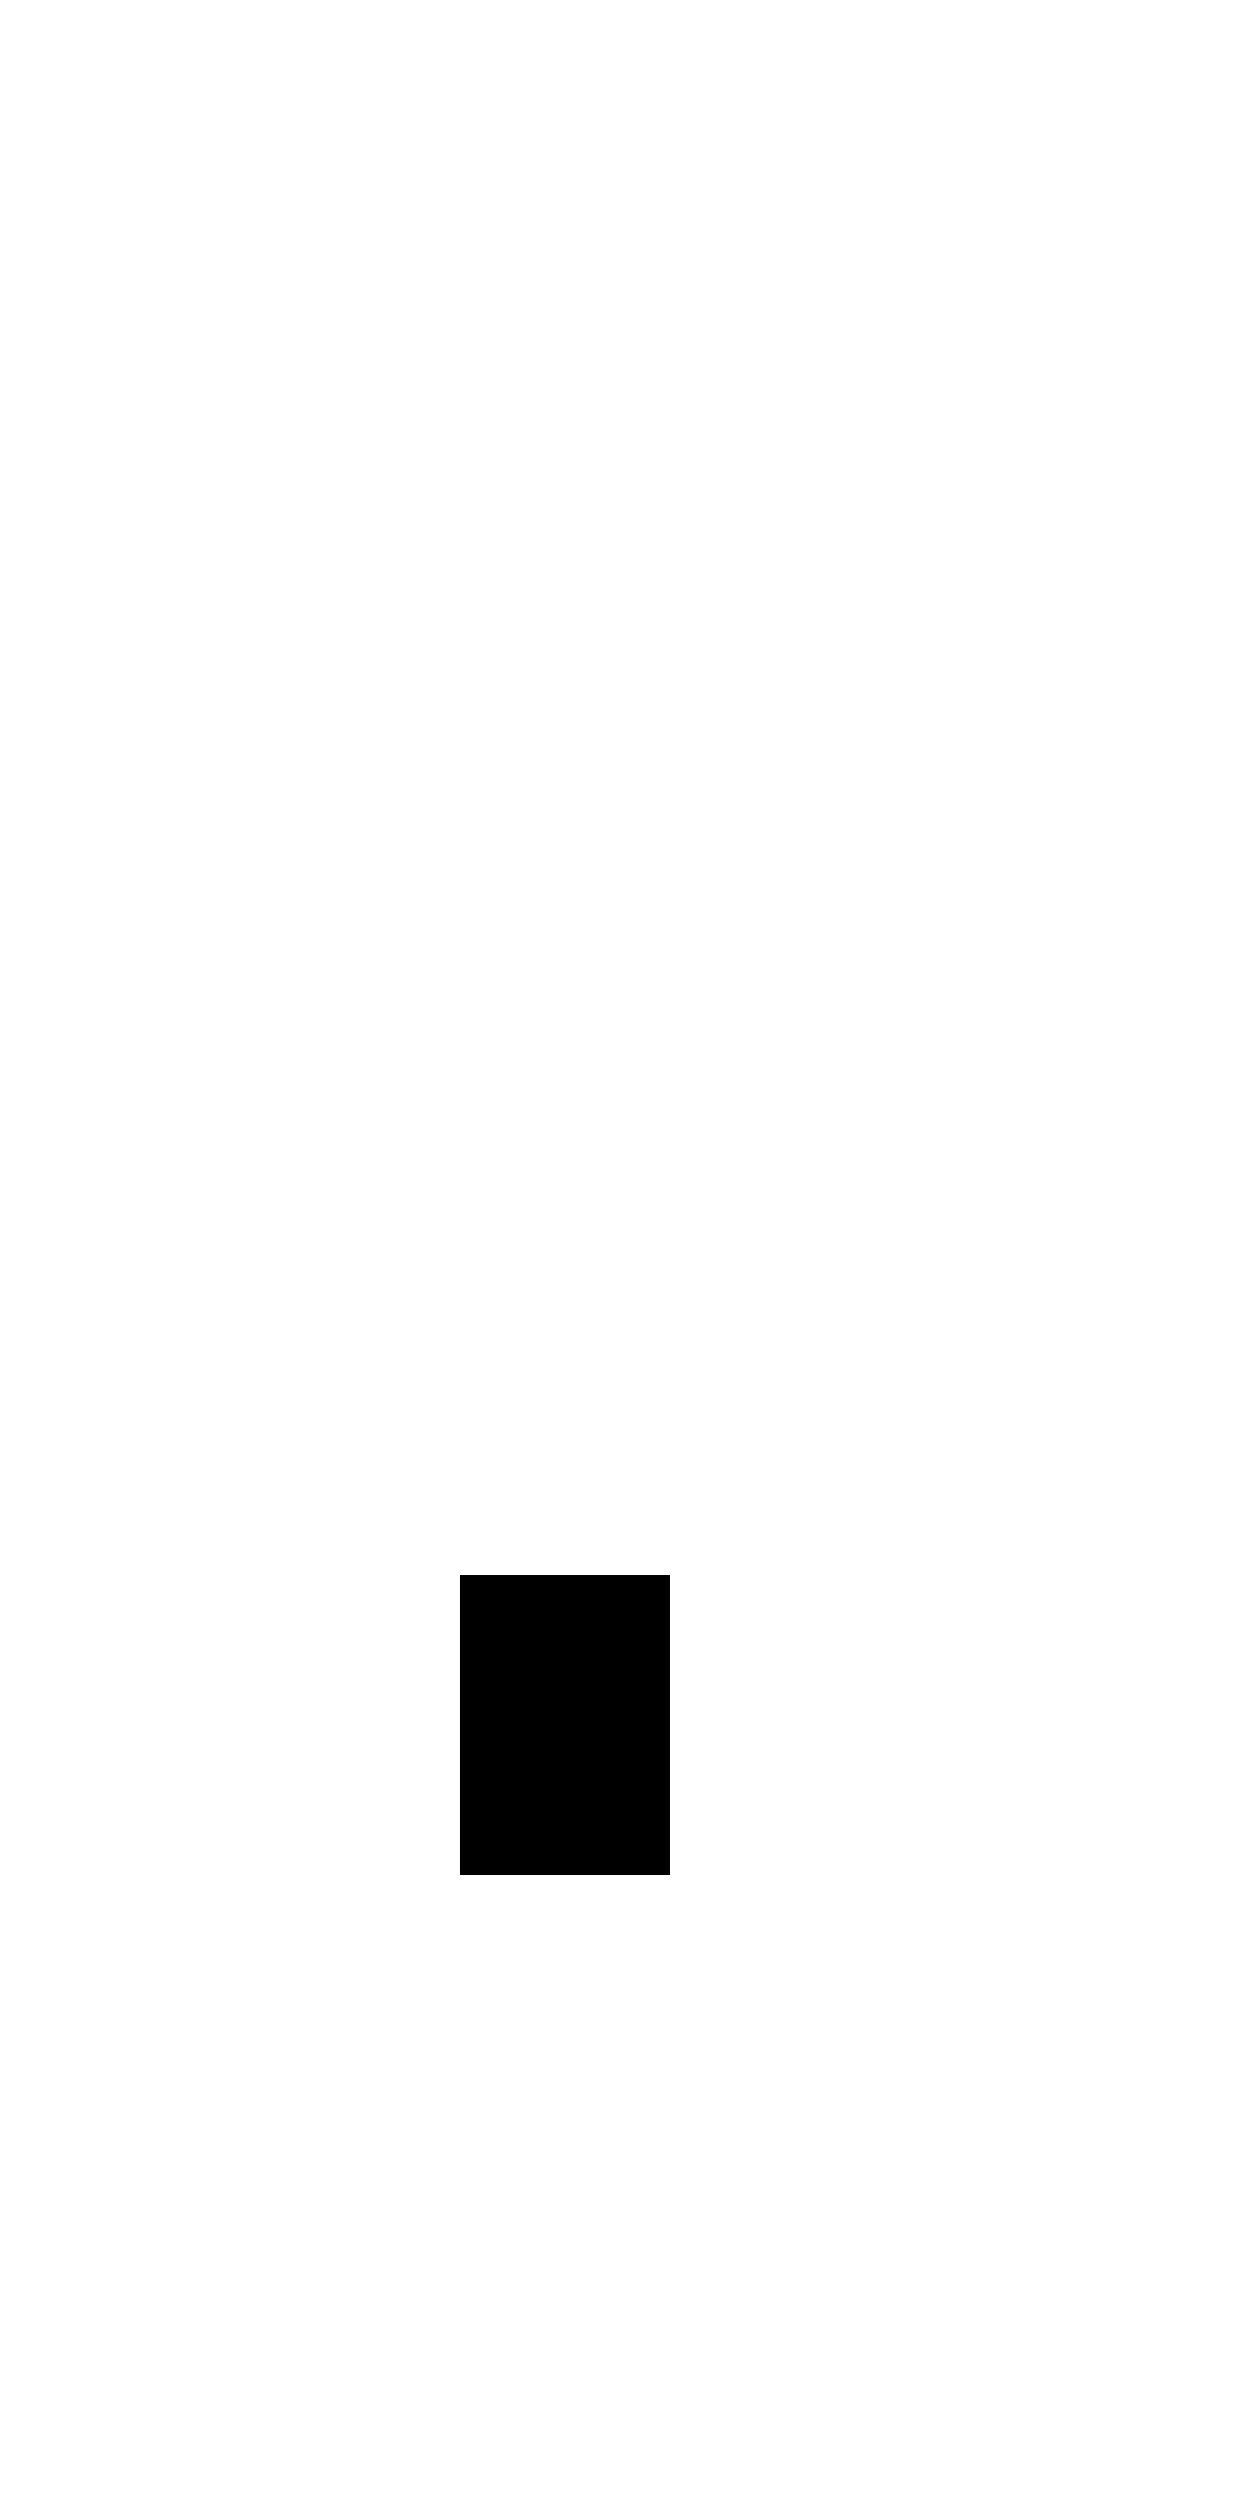
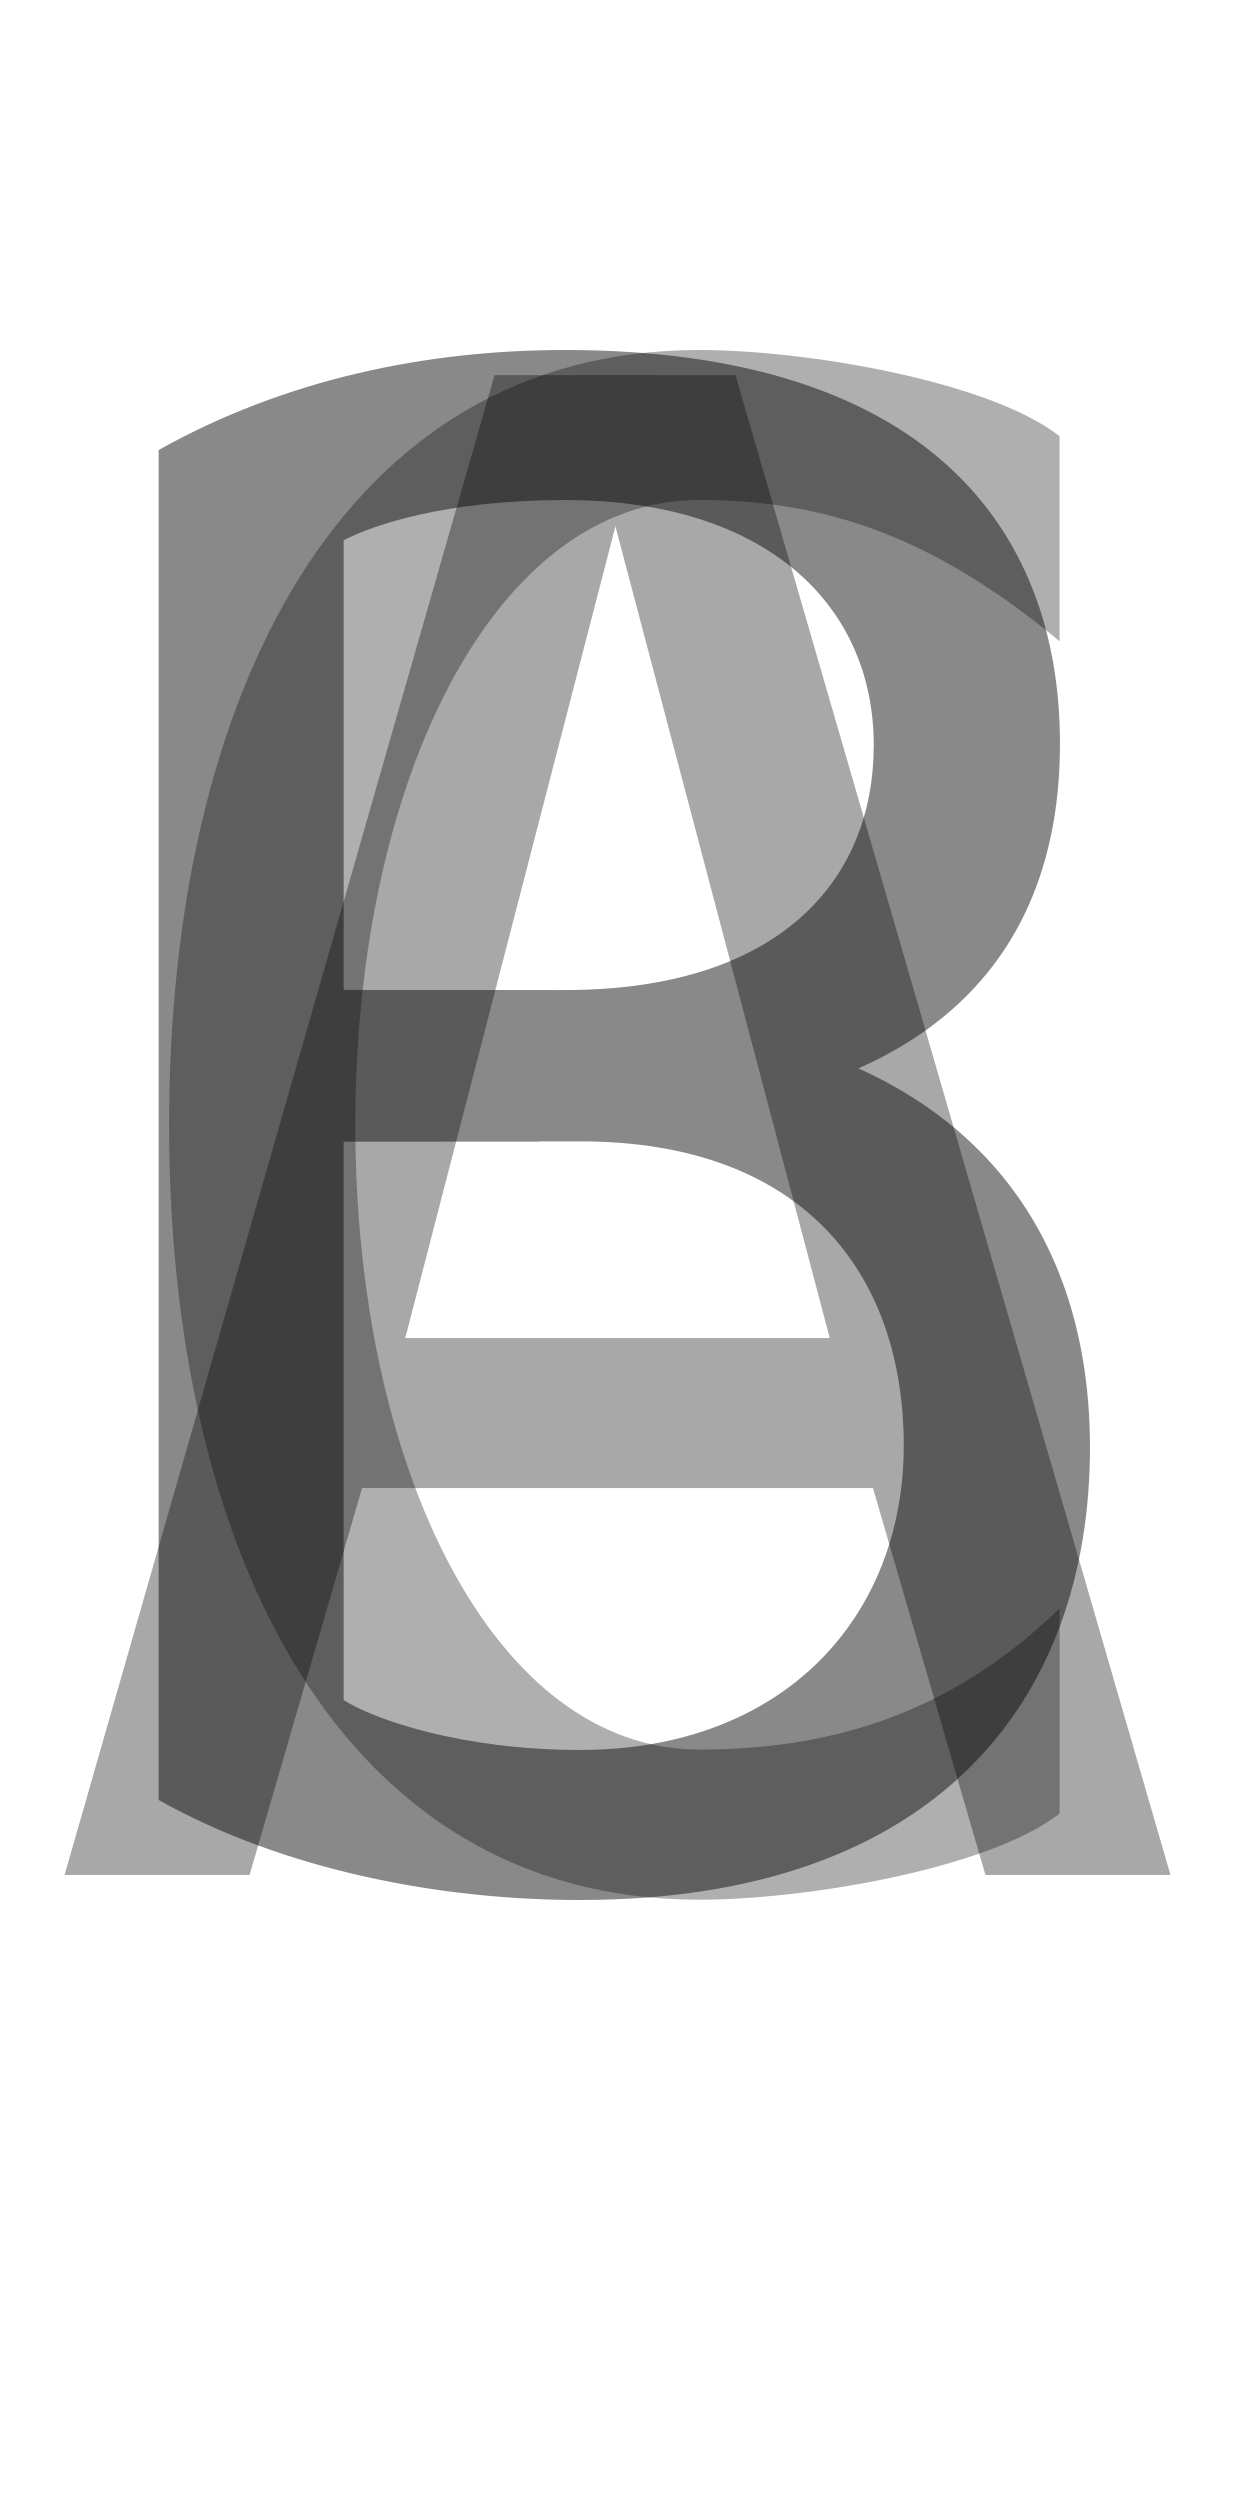
<svg xmlns="http://www.w3.org/2000/svg" xmlns:xlink="http://www.w3.org/1999/xlink" width="500" height="1000" viewBox="0 0 500 1000" version="1.1" id="svg8">
  <defs id="defs2">
    <font horiz-adv-x="1024" id="font221">
      <font-face units-per-em="1024" id="font-face223" font-family="SVGFont 0" />
      <missing-glyph d="M0,0h1000v1024h-1000z" id="missing-glyph225" />
      <glyph glyph-name="A" id="glyph229" unicode="A" d="M 197.828,873.955 25.828,274 h 74 L 144.82,428.777 H 349.188 L 394.189,274 h 74 l -174,599.955 h -32.361 -31.639 z m 48.338,-60.5 85.734,-324.678 H 162.109 Z" />
      <glyph glyph-name="B" id="glyph231" unicode="B" d="M 225.988,884 C 170.641,884 114.159,872.39 63.461,844 V 303.998 c 50.698,-28.39 113.18,-40 168.527,-40 142.671,0 204,79.959 204,181.082 0,68.207 -29.491,123.064 -92.625,151.555 56.929,25.273 80.625,72.066 80.625,129.887 0,87.942 -55.329,157.479 -198,157.479 z m 0,-60.018 c 81.683,0 123.512,-42.988 123.512,-98 0,-55.012 -38.762,-98.027 -123.512,-97.996 l -8.229,0.002 -0.01,0.01 h -24.959 l -55.33,0.019 v 179.895 c 12.097,6.238 41.126,16.07 88.527,16.07 z m 6,-256.531 C 321.737,567.489 361.5,514.062 361.5,445.734 c 0,-68.327 -47.829,-121.719 -129.512,-121.719 -47.402,0 -82.43,12.211 -94.527,19.959 v 223.436 z" />
      <glyph glyph-name="C" id="glyph233" unicode="C" d="M 279.638,884 C 136.44,884 67.638,745.233 67.638,574.056 c 10e-7,-171.178 68.803,-309.944 212,-309.944 42.881,0 116.012,12.448 144.193,34.48 v 82.077 c -44.99,-43.771 -94.094,-56.495 -144.193,-56.495 -81.683,0 -137.512,111.889 -137.512,249.912 0,138.023 55.829,249.914 137.512,249.914 50.099,0 93.143,-14.196 144.193,-56.495 v 82.015 C 395.65,871.552 322.519,884 279.638,884 Z" />
      <glyph glyph-name="D" id="glyph240" unicode="D" d="m 245.988,873.955 c -101.003,0 -145.91,-29.69 -164.527,-40.021 V 304.021 C 100.078,293.69 144.985,264 245.988,264 v 0.111 c 143.197,0 200,136.518 200,304.922 0,168.404 -56.803,304.922 -200,304.922 z m 0,-59.955 C 327.671,814 371.5,704.347 371.5,569.086 371.5,433.824 327.671,324.174 245.988,324.174 v -0.135 c -47.402,0 -78.43,12.213 -90.527,19.961 v 449.955 c 12.097,7.748 43.126,19.961 90.527,19.961 z" />
      <glyph glyph-name="E" id="glyph242" unicode="E" d="m 238.166,884.039 c -101.003,0 -145.91,-29.69 -164.527,-40.021 l 0.445,-539.865 h 0.004 l -0.449,-0.242 C 92.256,293.578 137.163,263.889 238.166,263.889 L 426.023,264 l 0.512,59.928 H 238.166 c -35.305,7e-5 -77.51,11.953 -90.115,19.711 l -0.191,232.908 h 245.508 v 60 H 147.811 l -0.139,167.512 c 12.139,7.749 54.842,19.941 90.494,19.941 h 188.369 l -0.512,59.928 z" />
      <glyph glyph-name="a" id="glyph3980" unicode="a" d="m 227.832,734 c -42.881,0 -114.012,-9.437 -142.193,-26.137 v -73.404 C 136.689,664.064 177.733,674 227.832,674 c 69.724,0 114.772,-42.494 126.471,-115.016 h -89.256 c -143.193,0 -200,-63.922 -200,-141.062 0,-77.141 57.329,-153.895 200,-153.895 55.348,0 113.829,11.61 164.527,40 h 0.004 l -0.094,215.029 C 429.484,648.813 371.029,734 227.832,734 Z m 37.215,-235.016 90.531,-0.027 0.076,-159.725 -0.08,0.037 c -12.097,-5.911 -43.126,-15.225 -90.527,-15.225 -81.683,0 -125.512,39.162 -125.512,87.471 0,48.309 45.747,87.494 125.512,87.469 z" />
      <glyph glyph-name="b" id="glyph3989" unicode="b" d="M 81.461,894 V 303.998 c 50.698,-28.39 109.18,-40 164.527,-40 142.671,0 200,88.5 200,219.773 0,131.273 -56.807,240.051 -200,240.051 H 155.461 V 894 Z M 245.988,663.932 C 325.737,663.98 371.5,587.84 371.5,493.975 c 0,-93.865 -43.829,-169.959 -125.512,-169.959 -47.402,0 -78.43,12.211 -90.527,19.959 v 319.902 z" />
      <glyph glyph-name="c" id="glyph3996" unicode="c" d="M 279.638,734 C 136.44,734 67.638,628.812 67.638,499.056 67.638,369.299 136.44,264.111 279.638,264.111 c 42.881,0 116.012,9.436 144.193,26.136 v 73.619 c -44.99,-30.62 -94.094,-39.521 -144.193,-39.521 -81.683,0 -137.512,78.272 -137.512,174.826 0,96.554 55.829,174.828 137.512,174.828 50.099,0 93.143,-9.931 144.193,-39.521 v 73.385 C 395.65,724.564 322.519,734 279.638,734 Z" />
      <glyph glyph-name="d" id="glyph3998" unicode="d" d="M 351.988,894 V 723.822 h -90.527 c -143.254,0 -200,-108.778 -200,-240.051 0,-131.273 57.329,-219.773 200,-219.773 55.348,0 113.829,11.61 164.527,40 V 894 Z M 257.75,663.932 c 1.228,0.019 2.466,0.019 3.711,0 l 90.527,-0.055 V 343.975 c -12.097,-7.748 -43.126,-19.959 -90.527,-19.959 -81.683,0 -125.512,76.094 -125.512,169.959 0,92.399 44.412,168.74 121.801,169.957 z" />
      <glyph glyph-name="e" id="glyph4000" unicode="e" d="M 245.988,734 C 184.061,734 138.304,714.315 106.299,681.49 60.946,638.418 38.768,572.702 38.768,499.057 c 10e-7,-129.756 55.893,-234.945 212,-234.945 66.282,0 124.381,12.437 157.193,26.137 v 73.619 C 363.821,338.247 309.816,324.346 250.768,324.346 c -88.984,0 -137.441,78.162 -137.51,174.621 h 265.463 41.311 25.957 c 1e-5,0.03 0,0.06 0,0.09 0,129.756 -56.803,234.943 -200,234.943 z m 0,-60 c 67.55,0 110.618,-47.911 126.188,-115.016 H 120.885 c 17.451,65.409 63.583,112.589 125.104,114.916 z" />
      <glyph glyph-name="." id="glyph4024" unicode="." d="m 183.988,393.991 h 84 v -120 h -84 z" />
+       <glyph glyph-name=":" id="glyph4034" unicode=":" d="m 187.988,723.99 v -110 h 80 v 110 z m 0,-340 v -110 h 80 v 110 z" />
+       <glyph glyph-name=";" id="glyph4045" unicode=";" d="m 187.988,723.99 v -110 h 80 v 110 z m 0,-340 v -100 l -40,-134.125 h 60 l 60,114.125 v 120 z" />
+       <glyph glyph-name="," id="glyph4047" unicode="," d="m 187.988,383.99 v -100 l -40,-134.125 h 60 l 60,114.125 v 120 z" />
    </font>
  </defs>
-   <g style="display:none;opacity:0.34" id="g320">
+   <g id="g4020" style="display:none;opacity:1">
+     <path style="opacity:1;fill:#000000;stroke:none;stroke-width:8.304;stroke-linejoin:bevel;stroke-miterlimit:4;stroke-dasharray:none;stroke-opacity:1" d="m 183.988,630.009 h 84 v 120 h -84 z" id="rect4022" />
+   </g>
+   <g style="display:none;opacity:1" id="g4029">
+     <path style="opacity:1;fill:#000000;stroke:none;stroke-width:7.759;stroke-linejoin:bevel;stroke-miterlimit:4;stroke-dasharray:none;stroke-opacity:1" d="m 187.988,300.01 v 110 h 80 v -110 z m 0,340 v 110 h 80 v -110 z" id="path4027" />
+   </g>
+   <g id="g4038" style="display:none;opacity:1">
+     <path style="opacity:1;fill:#000000;stroke:none;stroke-width:7.759;stroke-linejoin:bevel;stroke-miterlimit:4;stroke-dasharray:none;stroke-opacity:1" d="m 187.988,300.01 v 110 h 80 v -110 z" id="path4051" />
+     <path style="opacity:1;fill:#000000;stroke:none;stroke-width:7.759;stroke-linejoin:bevel;stroke-miterlimit:4;stroke-dasharray:none;stroke-opacity:1" d="m 187.988,640.01 v 100 l -40,134.125 h 60 l 60,-114.125 v -120 z" id="path4036" />
+   </g>
+   <g style="display:inline;opacity:0.34" id="g320">
    <path style="fill:#000000;stroke:none;stroke-width:1.071;stroke-miterlimit:4;stroke-dasharray:none" d="M 98.128,535.222 H 385.27 v 60 H 98.128 Z" id="path318" />
    <path style="fill:#000000;stroke:none;stroke-width:1.719;stroke-miterlimit:4;stroke-dasharray:none" d="m 261.827,150.045 h -64 L 25.827,750 H 99.827 l 61.035,-209.967 z" id="path314" />
    <path id="path316" d="m 230.189,150.045 h 64 L 468.189,750 h -74 L 333.459,541.123 Z" style="fill:#000000;stroke:none;stroke-width:1.719;stroke-miterlimit:4;stroke-dasharray:none" />
  </g>
-   <g id="g4020" style="display:inline;opacity:1">
-     <path style="opacity:1;fill:#000000;stroke:none;stroke-width:8.304;stroke-linejoin:bevel;stroke-miterlimit:4;stroke-dasharray:none;stroke-opacity:1" d="m 183.988,630.009 h 84 v 120 h -84 z" id="rect4022" />
-   </g>
-   <g id="g1033" style="display:none;opacity:0.464">
+   <g id="g1033" style="display:inline;opacity:0.464">
    <path id="path1029" d="M 63.46,180 H 137.46 V 720.002 H 63.46 Z" style="display:inline;opacity:1;fill:#000000;stroke:none;stroke-width:1.712;stroke-miterlimit:4;stroke-dasharray:none" />
    <path id="path1031" d="m 63.46,180 74,36.088 c 12.097,-6.238 41.126,-16.07 88.528,-16.07 81.683,0 123.512,42.987 123.512,97.999 0,55.012 -38.762,98.028 -123.512,97.998 l -116.121,-0.042 1.262,60.582 H 215.75 l 10.238,-8.697 c 143.193,0 198,-62.436 198,-150.379 0,-87.942 -55.329,-157.479 -198,-157.479 -55.348,0 -111.83,11.61 -162.528,40 z" style="display:inline;opacity:1;fill:#000000;stroke-width:0.689" />
    <path style="display:inline;opacity:1;fill:#000000;stroke-width:0.689" d="m 63.46,720.002 74,-39.978 c 12.097,7.748 47.126,19.96 94.528,19.96 81.683,0 129.512,-53.391 129.512,-121.718 0,-68.327 -39.763,-121.755 -129.512,-121.717 l -122.121,0.052 1.262,-60.599 H 217.75 l 10.238,10 c 143.193,0 208,71.794 208,172.918 0,101.123 -61.329,181.082 -204,181.082 -55.348,0 -117.83,-11.61 -168.528,-40 z" id="path1035" />
  </g>
-   <g id="g146" style="display:none;opacity:0.315">
+   <g id="g146" style="display:inline;opacity:0.315">
    <path style="display:inline;stroke-width:0.894" d="M 279.638,140 C 136.44,140 67.638,278.767 67.638,449.944 c 10e-7,171.178 68.803,309.944 212,309.944 42.881,0 116.012,-12.448 144.193,-34.48 v -82.077 c -44.99,43.771 -94.094,56.495 -144.193,56.495 -81.683,0 -137.512,-111.889 -137.512,-249.912 0,-138.023 55.829,-249.914 137.512,-249.914 50.099,0 93.143,14.196 144.193,56.495 V 174.48 C 395.65,152.448 322.519,140 279.638,140 Z" id="path144" />
  </g>
  <g id="g162" style="display:none;opacity:0.326">
    <path style="display:inline;fill:#000000;stroke-width:0.689" d="m 245.988,150.045 c -101.003,0 -145.91,29.69 -164.527,40.021 l 74,39.979 c 12.097,-7.748 43.126,-19.961 90.527,-19.961 z" id="path160" />
    <path style="display:inline;opacity:1;fill:#000000;stroke-width:0.894" d="M 245.988,150.045 V 210 C 327.671,210 371.5,319.652 371.5,454.914 c 0,135.261 -43.829,244.912 -125.512,244.912 v 60.062 c 143.197,0 200,-136.518 200,-304.922 0,-168.404 -56.803,-304.922 -200,-304.922 z" id="path62-3" />
    <path style="fill:#000000;stroke:none;stroke-width:1.357;stroke-miterlimit:4;stroke-dasharray:none" d="m 81.46,719.979 h 74 l 8.2e-4,-529.912 H 81.461 Z" id="path192" />
    <path id="path194" d="M 245.987,760 C 144.984,760 100.078,730.31 81.46,719.979 l 74,-39.979 c 12.097,7.748 43.126,19.961 90.527,19.961 z" style="display:inline;fill:#000000;stroke-width:0.689" />
  </g>
  <g id="g246" style="display:none;opacity:0.592">
    <path id="path240" d="m 106.225,387.453 h 287.142 v 60 H 106.225 Z" style="fill:#000000;stroke:none;stroke-width:1.071;stroke-miterlimit:4;stroke-dasharray:none" />
    <path id="path242" d="m 238.166,139.961 c -101.003,0 -145.911,29.69 -164.528,40.021 l 74,39.978 c 12.097,-7.748 54.846,-19.96 90.528,-19.96 l 188.369,-3.7e-4 -0.512,-59.928 z" style="display:inline;opacity:1;fill:#000000;stroke-width:0.689" />
    <path id="path244" d="m 73.638,179.983 h 74 l 0.447,539.865 H 74.085 Z" style="display:inline;opacity:1;fill:#000000;stroke:none;stroke-width:1.814;stroke-miterlimit:4;stroke-dasharray:none" />
    <path style="display:inline;opacity:1;fill:#000000;stroke-width:0.689" d="m 238.166,760.111 c -101.003,0 -145.911,-29.69 -164.528,-40.021 L 147.638,680.112 c 12.097,7.748 54.846,19.96 90.528,19.96 l 188.369,3.7e-4 L 426.023,760 Z" id="path248" />
  </g>
  <g style="display:none;opacity:1" id="g202">
    <path style="fill:#000000;stroke:none;stroke-width:1.046;stroke-miterlimit:4;stroke-dasharray:none" d="m 106.225,387.453 h 274.285 v 60 H 106.225 Z" id="path200" />
    <path style="display:inline;opacity:1;fill:#000000;stroke-width:0.689" d="m 238.166,139.961 c -101.003,0 -145.911,29.69 -164.528,40.021 l 74,39.978 c 12.097,-7.748 54.846,-19.96 90.528,-19.96 l 188.369,-3.7e-4 -0.512,-59.928 z" id="path62-2-2" />
    <path style="display:inline;opacity:1;fill:#000000;stroke:none;stroke-width:1.856;stroke-miterlimit:4;stroke-dasharray:none" d="m 73.638,179.983 h 74 l 0.447,569.768 H 74.085 Z" id="rect4709-9" />
  </g>
  <g style="display:none;opacity:0.315" id="g119">
    <path id="path117" d="M 279.638,140 C 136.44,140 67.638,278.767 67.638,449.944 c 10e-7,171.178 68.803,309.944 212,309.944 42.881,0 116.012,-12.448 144.193,-34.48 v -82.077 c -44.99,43.771 -94.094,56.495 -144.193,56.495 -81.683,0 -137.512,-111.889 -137.512,-249.912 0,-138.023 55.829,-249.914 137.512,-249.914 50.099,0 93.143,14.196 144.193,56.495 V 174.48 C 395.65,152.448 322.519,140 279.638,140 Z" style="display:inline;stroke-width:0.894" />
    <path style="display:inline;opacity:1;fill:#000000;stroke:none;stroke-width:1.047;stroke-miterlimit:4;stroke-dasharray:none" d="m 349.831,502.864 h 74 v 222.545 h -74 z" id="path4777-5" />
    <path id="path142" d="m 275.831,444 h 148 v 60 h -148 z" style="display:inline;opacity:1;fill:#000000;stroke:none;stroke-width:0.769;stroke-miterlimit:4;stroke-dasharray:none" />
  </g>
  <g id="g4775" style="display:none;opacity:0.284">
    <path id="path4771" d="M 135.83,150.045 H 61.83 V 750 h 74 z" style="fill:#000000;stroke:none;stroke-width:1.719;stroke-miterlimit:4;stroke-dasharray:none" />
    <path style="fill:#000000;stroke:none;stroke-width:1.719;stroke-miterlimit:4;stroke-dasharray:none" d="m 356.193,150.045 h 74 V 750 h -74 z" id="path4777" />
    <path id="path4779" d="m 102.417,387.453 h 287.142 v 60 h -287.142 z" style="fill:#000000;stroke:none;stroke-width:1.071;stroke-miterlimit:4;stroke-dasharray:none" />
  </g>
  <g id="g199" style="display:none;opacity:0.284">
    <path style="fill:#000000;stroke:none;stroke-width:1.719;stroke-miterlimit:4;stroke-dasharray:none" d="m 208.988,151.459 h 74 v 569.903 h -74 z" id="path195" />
    <path id="path197" d="m 61.639,690 h 368.699 v 60 H 61.639 Z" style="fill:#000000;stroke:none;stroke-width:1.213;stroke-miterlimit:4;stroke-dasharray:none" />
    <path style="fill:#000000;stroke:none;stroke-width:1.072;stroke-miterlimit:4;stroke-dasharray:none" d="m 102.093,150 h 287.791 v 60 H 102.093 Z" id="path207" />
  </g>
  <g style="display:none;opacity:0.315" id="g1041">
    <path style="display:inline;opacity:1;fill:#000000;stroke-width:0.689" d="m 259.291,139.961 c 101.003,0 145.911,29.69 164.528,40.021 l -74,39.978 c -12.097,-7.748 -54.846,-19.96 -90.528,-19.96 l -128.369,-3.7e-4 0.512,-59.928 z" id="path62-2-2-4" />
    <path style="opacity:1;fill:#000000;stroke:none;stroke-width:1.201;stroke-miterlimit:4;stroke-dasharray:none" d="m 349.343,179.983 h 74.476 l 6.4e-4,410.848 -74.476,-4.468 z" id="rect1058" />
    <path style="display:inline;opacity:1;stroke-width:0.894" d="m 349.344,586.362 c 0,69.453 -61.829,113.464 -143.512,113.464 -50.099,0 -99.204,-12.723 -144.193,-56.495 v 82.169 c 28.181,21.973 101.312,34.388 144.193,34.388 143.197,0 218,-75.908 218,-169.022 -12.268,-35.651 -36.315,-29.448 -74.488,-4.505 z" id="path144-1-3" />
  </g>
  <g style="display:none;opacity:0.284" id="g151">
    <path style="fill:#000000;stroke:none;stroke-width:1.719;stroke-miterlimit:4;stroke-dasharray:none" d="M 135.83,150.045 H 61.83 V 750 h 74 z" id="path145" />
    <path id="path147" d="m 344.193,150.045 h 78 L 135.83,491 h -74 z" style="fill:#000000;stroke:none;stroke-width:1.719;stroke-miterlimit:4;stroke-dasharray:none" />
    <path style="fill:#000000;stroke:none;stroke-width:1.337;stroke-miterlimit:4;stroke-dasharray:none" d="M 170.456,416.79 212.414,364.464 430.193,750 h -82 z" id="path153" />
  </g>
  <g style="display:none;opacity:0.376" id="g330">
    <path style="display:inline;opacity:1;fill:#000000;stroke:none;stroke-width:1.856;stroke-miterlimit:4;stroke-dasharray:none" d="M 74.085,150.045 H 148.085 V 719.848 H 74.085 Z" id="path326" />
    <path id="path328" d="m 238.166,760.111 c -101.003,0 -145.911,-29.69 -164.528,-40.021 L 147.638,680.112 c 12.097,7.748 54.846,19.96 90.528,19.96 l 188.369,3.7e-4 L 426.023,760 Z" style="display:inline;opacity:1;fill:#000000;stroke-width:0.689" />
  </g>
  <g style="display:none;opacity:0.284" id="g161">
    <path style="fill:#000000;stroke:none;stroke-width:1.719;stroke-miterlimit:4;stroke-dasharray:none" d="M 113,150.045 H 43 V 750 h 74 z" id="path155" />
    <path id="path157" d="m 337.362,150.045 h 70 L 283.071,507.453 h -70 z" style="fill:#000000;stroke:none;stroke-width:1.719;stroke-miterlimit:4;stroke-dasharray:none" />
    <path id="path163" d="M 157,150.045 H 87 L 209.071,507.453 h 70 z" style="fill:#000000;stroke:none;stroke-width:1.719;stroke-miterlimit:4;stroke-dasharray:none" />
    <path id="path165" d="m 451.362,150.045 h -70 l -4,599.955 h 74 z" style="fill:#000000;stroke:none;stroke-width:1.719;stroke-miterlimit:4;stroke-dasharray:none" />
  </g>
  <g style="display:none;opacity:0.284" id="g175">
    <path style="fill:#000000;stroke:none;stroke-width:1.719;stroke-miterlimit:4;stroke-dasharray:none" d="M 131.83,150.045 H 61.83 V 750 h 74 z" id="path169" />
    <path id="path171" d="m 356.193,150.045 h 74 V 750 h -70 z" style="fill:#000000;stroke:none;stroke-width:1.719;stroke-miterlimit:4;stroke-dasharray:none" />
    <path style="fill:#000000;stroke:none;stroke-width:1.719;stroke-miterlimit:4;stroke-dasharray:none" d="m 81.83,150.045 h 74 L 410.193,750 h -74 z" id="path177" />
  </g>
  <g style="display:none;opacity:0.315" id="g42">
    <path id="path62" d="m 245.988,140 c -143.197,0 -200,138.767 -200,309.944 0,171.178 56.803,309.944 200,309.944 143.197,0 200,-138.767 200,-309.944 0,-171.178 -56.803,-309.944 -200,-309.944 z m 0,60 c 81.683,0 125.513,111.891 125.513,249.914 0,138.023 -43.83,249.912 -125.513,249.912 -81.683,0 -125.513,-111.889 -125.513,-249.912 C 120.476,311.891 164.306,200 245.988,200 Z" style="display:inline;stroke-width:0.894" />
  </g>
  <g style="display:none;opacity:0.326" id="g4711">
    <path style="fill:#000000;stroke:none;stroke-width:1.712;stroke-miterlimit:4;stroke-dasharray:none" d="M 81.46,180 H 155.46 V 750 H 81.46 Z" id="rect4709" />
    <path style="display:inline;fill:#000000;stroke-width:0.689" d="m 81.46,180 74,39.978 c 12.097,-7.748 43.126,-19.96 90.528,-19.96 81.683,0 125.512,55.391 125.512,123.718 0,68.327 -45.763,123.752 -125.512,123.717 L 127.867,447.401 129.13,508 h 116.859 c 143.193,0 200,-83.794 200,-184.918 0,-101.123 -57.329,-183.082 -200,-183.082 -55.348,0 -113.83,11.61 -164.528,40 z" id="path62-2" />
  </g>
  <g id="g181" style="display:none;opacity:0.315">
    <path style="display:inline;stroke-width:0.894" d="m 245.988,140 c -143.197,0 -200,138.767 -200,309.944 0,171.178 56.803,309.944 200,309.944 143.197,0 200,-138.767 200,-309.944 0,-171.178 -56.803,-309.944 -200,-309.944 z m 0,60 c 81.683,0 125.513,111.891 125.513,249.914 0,138.023 -43.83,249.912 -125.513,249.912 -81.683,0 -125.513,-111.889 -125.513,-249.912 C 120.476,311.891 164.306,200 245.988,200 Z" id="path179" />
    <path id="path316-9" d="m 311.656,690.009 h 64 l 36.625,119.946 h -74 z" style="display:inline;opacity:1;fill:#000000;stroke:none;stroke-width:1.719;stroke-miterlimit:4;stroke-dasharray:none" />
  </g>
  <g style="display:none" id="g4695">
    <path style="fill:#000000;stroke:none;stroke-width:1.856;stroke-miterlimit:4;stroke-dasharray:none" d="m 183.603,504 c -0.155,0.061 34.734,-49.982 34.734,-49.982 161.557,0 187.961,70.515 241.455,295.982 h -74 C 336.634,533.511 322.047,504 183.603,504 Z" id="rect4704" />
    <path style="display:inline;opacity:1;fill:#000000;stroke:none;stroke-width:1.712;stroke-miterlimit:4;stroke-dasharray:none" d="M 63.46,180 H 137.46 V 750 H 63.46 Z" id="rect4709-5" />
    <path style="display:inline;opacity:1;fill:#000000;stroke-width:0.689" d="m 63.46,180 74,39.978 c 12.097,-7.748 43.126,-19.96 90.528,-19.96 81.683,0 125.512,53.391 125.512,121.718 0,68.327 -45.774,120.402 -125.512,121.717 L 109.867,443.401 111.13,504 H 217.75 l 10.238,-10 c 143.193,0 200,-71.794 200,-172.918 0,-101.123 -57.329,-181.082 -200,-181.082 -55.348,0 -113.83,11.61 -164.528,40 z" id="path62-2-8" />
  </g>
  <g style="display:none;opacity:0.453" id="g334">
    <path style="display:inline;opacity:1;stroke-width:0.894" d="m 263.639,140 c -143.197,0 -188.9,68.007 -188,150.024 0.9,82.017 54.842,136.236 168.35,166.999 84.141,22.804 115.355,59.886 115.355,129.339 0,69.453 -61.829,113.464 -143.512,113.464 -50.099,0 -99.204,-12.723 -144.193,-56.495 v 82.169 c 28.181,21.973 101.312,34.388 144.193,34.388 143.197,0 218,-75.908 218,-169.022 0,-114.114 -67.789,-163.58 -153.844,-189.664 C 212.554,381.227 150.127,358.069 150.127,293.935 150.127,229.8 190.441,200 263.639,200 c 50.099,0 91.143,14.196 142.193,56.495 V 176.03 C 377.651,154.057 306.52,140 263.639,140 Z" id="path144-1" />
  </g>
  <g style="display:none;opacity:0.284" id="g192">
    <path id="path188" d="m 206.286,151.459 h 74 v 599.955 h -74 z" style="fill:#000000;stroke:none;stroke-width:1.719;stroke-miterlimit:4;stroke-dasharray:none" />
    <path style="fill:#000000;stroke:none;stroke-width:1.262;stroke-miterlimit:4;stroke-dasharray:none" d="m 46.417,150.045 h 399.142 v 60 H 46.417 Z" id="path190" />
  </g>
  <g id="g212" style="display:none;opacity:0.315">
    <path style="display:inline;stroke-width:0.629" d="m 356.146,593.211 c 0,58.97 -38.468,106.774 -110.158,106.774 -71.69,0 -110.158,-47.804 -110.158,-106.774 0,-58.97 -74,-92.028 -74,0.016 0,92.045 52.303,166.661 184.158,166.661 131.855,0 184.158,-74.617 184.158,-166.661 0,-92.045 -74,-58.986 -74,-0.016 z" id="path210" />
    <path id="path4771-3" d="M 135.83,150.045 H 61.83 v 443.166 h 74 z" style="display:inline;opacity:1;fill:#000000;stroke:none;stroke-width:1.598;stroke-miterlimit:4;stroke-dasharray:none" />
    <path style="display:inline;opacity:1;fill:#000000;stroke:none;stroke-width:1.598;stroke-miterlimit:4;stroke-dasharray:none" d="m 356.193,150.045 h 74 v 440.907 h -74 z" id="path4777-55" />
  </g>
  <g id="g1091" style="display:none;opacity:0.284">
    <path id="path1087" d="m 261.827,750 h -64 L 25.827,150.045 H 99.827 c 0,0 33.595,110.084 61.035,209.967 C 188.303,459.895 261.827,750 261.827,750 Z" style="fill:#000000;stroke:none;stroke-width:1.719;stroke-miterlimit:4;stroke-dasharray:none" />
    <path style="fill:#000000;stroke:none;stroke-width:1.719;stroke-miterlimit:4;stroke-dasharray:none" d="m 230.189,750 h 64 l 174,-599.955 h -74 c 0,0 -33.023,108.98 -60.73,208.877 C 305.752,458.818 230.189,750 230.189,750 Z" id="path1089" />
  </g>
  <g style="display:none;opacity:0.284" id="g247">
    <path style="fill:#000000;stroke:none;stroke-width:1.719;stroke-miterlimit:4;stroke-dasharray:none" d="m 155.911,750 h -64 L 19.911,150.045 h 76 z" id="path243" />
    <path style="fill:#000000;stroke:none;stroke-width:1.719;stroke-miterlimit:4;stroke-dasharray:none" d="M 210.652,348.32 131.91,750 h 64 L 245.988,486.525 304,750 h 64 L 281.324,348.32 Z" id="path245" />
    <path id="path249" d="m 344,750 h 64 L 480,150.045 h -76 z" style="fill:#000000;stroke:none;stroke-width:1.719;stroke-miterlimit:4;stroke-dasharray:none" />
  </g>
  <g style="display:none;opacity:0.284" id="g239">
    <path id="path316-7" d="m 35.827,150.045 h 66 L 253.201,397.104 271.965,420.407 468.189,750 h -74 L 237.75,474.096 218.335,445.592 Z" style="display:inline;opacity:1;fill:#000000;stroke:none;stroke-width:1.719;stroke-miterlimit:4;stroke-dasharray:none" />
    <path style="display:inline;opacity:1;fill:#000000;stroke:none;stroke-width:1.719;stroke-miterlimit:4;stroke-dasharray:none" d="m 458.189,150.045 h -66 L 240.74,397.226 222.837,419.128 25.827,750 h 74 l 157.206,-277.188 17.06,-24.561 z" id="path257" />
  </g>
  <g style="display:none;opacity:0.284" id="g215">
    <path id="path209" d="m 208.988,485.255 h 74 v 266.159 h -74 z" style="fill:#000000;stroke:none;stroke-width:1.145;stroke-miterlimit:4;stroke-dasharray:none" />
    <path id="path1087-0" d="M 261.827,523 208.988,551 25.827,150.045 H 99.827 c 0,0 33.595,72.432 61.035,134.524 C 188.303,346.66 261.827,523 261.827,523 Z" style="display:inline;opacity:1;fill:#000000;stroke:none;stroke-width:1.355;stroke-miterlimit:4;stroke-dasharray:none" />
    <path style="display:inline;opacity:1;fill:#000000;stroke:none;stroke-width:1.355;stroke-miterlimit:4;stroke-dasharray:none" d="m 230.189,523 52.799,27 185.201,-399.955 h -74 c 0,0 -33.023,71.746 -60.73,133.846 C 305.752,345.99 230.189,523 230.189,523 Z" id="path1089-3" />
  </g>
  <g style="display:none;opacity:0.396" id="g258">
    <path style="display:inline;opacity:1;fill:#000000;stroke-width:0.689" d="m 262.007,139.945 c 101.003,0 145.911,29.69 164.528,40.021 l -74,39.978 c -10.312,-12.034 -54.846,-19.96 -90.528,-19.96 l -184.369,-3.7e-4 0.512,-59.928 z" id="path252" />
    <path style="display:inline;opacity:1;fill:#000000;stroke:none;stroke-width:1.814;stroke-miterlimit:4;stroke-dasharray:none" d="m 352.535,179.966 h 74 L 138.085,719.848 H 64.085 Z" id="path254" />
    <path id="path256" d="m 228.166,760.111 c -101.003,0 -145.911,-29.69 -164.528,-40.021 L 137.638,680.112 c 16.74,14.177 54.846,19.96 90.528,19.96 l 208.369,3.7e-4 L 436.023,760 Z" style="display:inline;opacity:1;fill:#000000;stroke-width:0.689" />
  </g>
  <g id="g466" style="display:none;opacity:0.536">
    <path style="display:inline;opacity:1;fill:#000000;stroke:none;stroke-width:0.894" d="m 227.831,290 c 143.197,0 201.654,85.188 201.654,214.944 -13.766,20.071 -57.529,20.071 -72.142,-0.031 C 357.343,408.312 309.514,350 227.831,350 c -50.099,0 -91.143,9.936 -142.193,39.54 V 316.136 C 113.819,299.436 184.95,290 227.831,290 Z" id="path144-6" />
    <path style="opacity:1;fill:#000000;stroke:none;stroke-width:1.921;stroke-linejoin:bevel;stroke-miterlimit:4;stroke-dasharray:none;stroke-opacity:1" d="m 355.577,524.944 73.908,-20 0.092,215.029 h -73.908 z" id="rect509" />
    <path id="path535-3" d="m 429.575,719.974 -74,-35.244 c -12.097,5.911 -43.126,15.226 -90.528,15.226 -81.683,0 -125.512,-39.162 -125.512,-87.471 0,-48.309 45.747,-87.495 125.512,-87.47 l 118.121,0.037 -1.262,-60.037 H 265.047 c -143.193,0 -200,63.922 -200,141.063 0,77.141 57.329,153.896 200,153.896 55.348,0 113.83,-11.61 164.528,-40 z" style="display:inline;opacity:1;fill:#000000;stroke-width:0.689" />
  </g>
  <g id="g537" style="display:none;opacity:0.326">
    <path id="path533" d="M 81.46,720.002 H 155.46 V 130 H 81.46 Z" style="fill:#000000;stroke:none;stroke-width:1.712;stroke-miterlimit:4;stroke-dasharray:none" />
    <path id="path535" d="m 81.46,720.002 74,-39.978 c 12.097,7.748 43.126,19.96 90.528,19.96 81.683,0 125.512,-76.094 125.512,-169.959 0,-93.865 -45.763,-170.005 -125.512,-169.957 l -118.121,0.071 1.262,-59.961 h 116.859 c 143.193,0 200,108.777 200,240.05 0,131.273 -57.329,219.773 -200,219.773 -55.348,0 -113.83,-11.61 -164.528,-40 z" style="display:inline;fill:#000000;stroke-width:0.689" />
  </g>
  <g style="display:none;opacity:0.315" id="g626">
    <path id="path624" d="M 279.638,290 C 136.44,290 67.638,395.188 67.638,524.944 c 10e-7,129.756 68.803,234.944 212,234.944 42.881,0 116.012,-9.436 144.193,-26.136 v -73.619 c -44.99,30.62 -94.094,39.521 -144.193,39.521 -81.683,0 -137.512,-78.272 -137.512,-174.826 0,-96.554 55.829,-174.828 137.512,-174.828 50.099,0 93.143,9.931 144.193,39.521 V 316.136 C 395.65,299.436 322.519,290 279.638,290 Z" style="display:inline;stroke-width:0.779" />
  </g>
  <g style="display:none;opacity:0.326" id="g610">
    <path style="fill:#000000;stroke:none;stroke-width:1.712;stroke-miterlimit:4;stroke-dasharray:none" d="m 425.988,720.002 h -74 V 130 h 74 z" id="path606" />
    <path style="display:inline;fill:#000000;stroke-width:0.689" d="m 425.988,720.002 -74,-39.978 c -12.097,7.748 -43.126,19.96 -90.528,19.96 -81.683,0 -125.512,-76.094 -125.512,-169.959 0,-93.865 45.834,-171.158 125.512,-169.957 l 118.121,0.071 -1.262,-59.961 h -116.859 c -143.254,0 -200,108.777 -200,240.05 0,131.273 57.329,219.773 200,219.773 55.348,0 113.83,-11.61 164.528,-40 z" id="path608" />
  </g>
  <g id="g1602" style="display:none;opacity:0.315">
    <path style="display:inline;stroke-width:0.779" d="M 245.988,290.055 C 106.046,292.378 38.768,396.642 38.768,524.943 c 10e-7,129.756 55.893,234.945 212,234.945 66.282,0 124.381,-12.437 157.193,-26.137 v -73.619 c -44.14,25.62 -98.145,39.521 -157.193,39.521 -89.047,0 -137.512,-78.272 -137.512,-174.826 0,-94.658 53.661,-171.737 132.732,-174.729 z" id="path1600" />
    <path style="display:inline;opacity:1;stroke-width:0.894" d="M 245.988,290 C 102.791,290 45.988,395.187 45.988,524.943 c 0,0.03 -6e-6,0.06 0,0.09 h 67.268 c 0,-0.014 0,-0.027 0,-0.041 C 113.256,428.347 159.607,350 245.988,350 c 86.382,0 132.732,78.347 132.732,174.992 0,0.014 0,0.027 0,0.041 h 67.268 c 1e-5,-0.03 0,-0.06 0,-0.09 0,-129.756 -56.803,-234.943 -200,-234.943 z" id="path505-4" />
    <rect style="opacity:1;fill:#000000;stroke:none;stroke-width:5.25;stroke-linejoin:bevel;stroke-miterlimit:4;stroke-dasharray:none;stroke-opacity:1" id="rect1621" width="348.086" height="60.018" x="71.945" y="465.015" />
  </g>
  <g style="display:none;opacity:0.315" id="g702">
    <path id="path696" d="M 165.831,300.179 C 165.831,175.5 216.496,130 312.791,130 c 28.836,0 98.014,9.436 116.965,26.136 v 73.619 C 399.502,199.135 346.481,190.235 312.791,190.235 c -54.929,0 -72.472,28.983 -72.472,110.061 z" style="display:inline;stroke-width:0.779" />
    <path id="path698" d="m 165.831,749.844 h 74 V 338.175 h -74 z" style="opacity:1;fill:#000000;stroke:none;stroke-width:1.895;stroke-linejoin:bevel;stroke-miterlimit:4;stroke-dasharray:none;stroke-opacity:1" />
    <path id="path700" d="M 61.21,360.179 H 429.452 v -60 H 61.21 Z" style="opacity:1;fill:#000000;stroke:none;stroke-width:1.796;stroke-linejoin:bevel;stroke-miterlimit:4;stroke-dasharray:none;stroke-opacity:1" />
  </g>
  <g style="display:none;opacity:0.326" id="g257">
    <path style="fill:#000000;stroke:none;stroke-width:1.755;stroke-miterlimit:4;stroke-dasharray:none" d="M 81.46,750 H 155.46 V 130 H 81.46 Z" id="path253" />
    <path style="display:inline;fill:#000000;stroke-width:0.689" d="M 81.46,329.982 155.46,369.96 C 167.558,362.212 198.587,350 245.988,350 327.671,350 371.5,426.094 371.5,519.959 v 229.957 l 74.488,-0.11 V 509.756 c 0,-131.273 -57.329,-219.773 -200,-219.773 -55.348,0 -113.83,11.61 -164.528,40 z" id="path255" />
  </g>
  <g id="g738" style="display:none;opacity:0.343">
    <path id="path734" d="m 158.46,289.99 c 101.003,0 141.911,29.69 160.528,40.021 l -74,39.978 c -12.097,-7.748 -28.909,-19.96 -86.528,-19.96 l -44.822,-3.7e-4 0.512,-59.928 z" style="display:inline;opacity:1;fill:#000000;stroke-width:0.689" />
    <path style="display:inline;opacity:1;fill:#000000;stroke:none;stroke-width:1.686;stroke-miterlimit:4;stroke-dasharray:none" d="m 244.988,330.011 h 74 v 405.67 h -74 z" id="path195-6" />
    <path id="path197-7" d="m 61.639,690 h 368.699 v 60 H 61.639 Z" style="display:inline;opacity:1;fill:#000000;stroke:none;stroke-width:1.213;stroke-miterlimit:4;stroke-dasharray:none" />
    <path id="path767" d="m 244.988,130 h 74 v 96.347 h -74 z" style="display:inline;opacity:1;fill:#000000;stroke:none;stroke-width:0.822;stroke-miterlimit:4;stroke-dasharray:none" />
  </g>
  <g style="display:none;opacity:0.343" id="g227">
    <path style="display:inline;opacity:1;fill:#000000;stroke-width:0.689" d="m 158.46,289.99 c 101.003,0 141.911,29.69 160.528,40.021 l -74,39.978 c -12.097,-7.748 -28.909,-19.96 -86.528,-19.96 l -44.822,-3.7e-4 0.512,-59.928 z" id="path219" />
    <path id="path221" d="m 244.988,330.011 h 74 v 405.67 h -74 z" style="display:inline;opacity:1;fill:#000000;stroke:none;stroke-width:1.686;stroke-miterlimit:4;stroke-dasharray:none" />
    <path style="display:inline;opacity:1;fill:#000000;stroke:none;stroke-width:0.822;stroke-miterlimit:4;stroke-dasharray:none" d="m 244.988,130 h 74 v 96.347 h -74 z" id="path225" />
    <path style="display:inline;opacity:1;stroke-width:0.779" d="m 318.988,735.681 c 0,124.679 -50.665,170.179 -146.96,170.179 -28.836,0 -98.014,-9.436 -116.965,-26.136 v -73.619 c 30.254,30.62 83.275,39.521 116.965,39.521 54.929,0 72.472,-28.983 72.472,-110.061 z" id="path704-6" />
  </g>
  <g style="display:none;opacity:0.315" id="g730">
    <path id="path724" d="m 145.831,590.041 c 0,124.679 70.665,170.179 166.96,170.179 28.836,0 98.014,-9.436 116.965,-26.136 v -73.619 c -30.254,30.62 -83.275,39.521 -116.965,39.521 -54.929,0 -92.472,-28.983 -92.472,-110.061 z" style="display:inline;stroke-width:0.779" />
    <path id="path726" d="m 145.831,150.045 h 74 v 439.996 h -74 z" style="opacity:1;fill:#000000;stroke:none;stroke-width:1.895;stroke-linejoin:bevel;stroke-miterlimit:4;stroke-dasharray:none;stroke-opacity:1" />
    <path id="path728" d="M 61.21,150.045 H 215.831 v 60 H 61.21 Z" style="opacity:1;fill:#000000;stroke:none;stroke-width:1.164;stroke-linejoin:bevel;stroke-miterlimit:4;stroke-dasharray:none;stroke-opacity:1" />
  </g>
  <g id="g265" style="display:none;opacity:0.326">
    <path id="path261" d="M 81.46,750 H 155.46 V 329.982 H 81.46 Z" style="fill:#000000;stroke:none;stroke-width:1.755;stroke-miterlimit:4;stroke-dasharray:none" />
    <path id="path263" d="M 81.46,329.982 155.46,369.96 C 167.558,362.212 198.587,350 245.988,350 327.671,350 371.5,426.094 371.5,519.959 v 229.957 l 74.488,-0.11 V 509.756 c 0,-131.273 -57.329,-219.773 -200,-219.773 -55.348,0 -113.83,11.61 -164.528,40 z" style="display:inline;fill:#000000;stroke-width:0.689" />
  </g>
  <g style="display:none;opacity:0.326" id="g271">
    <path style="fill:#000000;stroke:none;stroke-width:1.755;stroke-miterlimit:4;stroke-dasharray:none" d="M 41.46,750 H 115.46 V 329.982 H 41.46 Z" id="path267" />
    <path style="display:inline;fill:#000000;stroke-width:0.689" d="m 41.46,329.982 42.363,39.978 C 90.749,362.212 108.512,350 135.648,350 182.409,350 209.5,363.772 209.5,439.959 v 309.957 l 74.488,-0.11 V 429.756 c 0,-103.696 -44.038,-139.773 -148.34,-139.773 -31.685,0 -65.164,11.61 -94.188,40 z" id="path277" />
    <path id="path1088" d="m 208.834,329.982 42.363,39.978 C 258.123,362.212 275.886,350 303.022,350 c 46.761,0 73.852,13.772 73.852,89.959 v 309.957 l 74.488,-0.11 V 429.756 c 0,-103.696 -44.038,-139.773 -148.34,-139.773 -31.685,0 -65.164,11.61 -94.188,40 z" style="display:inline;fill:#000000;stroke-width:0.689" />
  </g>
  <g id="g507" style="display:none;opacity:0.315">
    <path style="display:inline;stroke-width:0.892" d="M 243.099,290 C 97.833,290 40.21,395.188 40.21,524.944 c 0,129.756 57.623,234.944 202.889,234.944 145.266,0 202.889,-105.188 202.889,-234.944 C 445.988,395.188 388.365,290 243.099,290 Z m 4.229,60 c 85.615,0 131.555,78.348 131.555,174.993 0,96.645 -45.94,174.992 -131.555,174.992 -85.615,0 -131.555,-78.346 -131.555,-174.992 C 115.774,428.348 161.713,350 247.328,350 Z" id="path505" />
  </g>
  <g style="display:none;opacity:0.326" id="g616">
    <path style="fill:#000000;stroke:none;stroke-width:1.712;stroke-miterlimit:4;stroke-dasharray:none" d="M 81.46,330 H 155.46 V 920.002 H 81.46 Z" id="path612" />
    <path style="display:inline;fill:#000000;stroke-width:0.689" d="m 81.46,330 74,39.978 c 12.097,-7.748 43.126,-19.96 90.528,-19.96 81.683,0 125.512,76.094 125.512,169.959 0,93.865 -45.763,170.005 -125.512,169.957 l -118.121,-0.071 1.262,59.961 h 116.859 c 143.193,0 200,-108.777 200,-240.05 0,-131.273 -57.329,-219.773 -200,-219.773 -55.348,0 -113.83,11.61 -164.528,40 z" id="path614" />
  </g>
  <g id="g622" style="display:none;opacity:0.326">
    <path id="path618" d="m 425.988,329.982 h -74 v 590.002 h 74 z" style="fill:#000000;stroke:none;stroke-width:1.712;stroke-miterlimit:4;stroke-dasharray:none" />
    <path id="path620" d="m 425.988,329.982 -74,39.978 C 339.891,362.212 308.862,350 261.46,350 c -81.683,0 -125.512,76.094 -125.512,169.959 0,93.865 45.834,171.158 125.512,169.957 l 118.121,-0.071 -1.262,59.961 h -116.859 c -143.254,0 -200,-108.777 -200,-240.05 0,-131.273 57.329,-219.773 200,-219.773 55.348,0 113.83,11.61 164.528,40 z" style="display:inline;fill:#000000;stroke-width:0.689" />
  </g>
  <g id="g665" style="display:none;opacity:0.326">
    <path id="path661" d="M 81.46,330 H 155.46 V 750 H 81.46 Z" style="fill:#000000;stroke:none;stroke-width:1.712;stroke-miterlimit:4;stroke-dasharray:none" />
    <path id="path663" d="m 81.46,330 74,39.978 c 12.097,-7.748 43.126,-19.96 90.528,-19.96 84.446,-10.257 59.457,-49.839 0,-60.018 -55.348,0 -113.83,11.61 -164.528,40 z" style="display:inline;fill:#000000;stroke-width:0.689" />
    <path id="path624-7" d="m 245.988,290 c -0.306,19.998 -19.987,60.721 0,60 50.099,0 126.792,9.931 177.843,39.521 V 316.136 C 395.65,299.436 288.869,290 245.988,290 Z" style="display:inline;opacity:1;fill:#000000;stroke-width:0.779" />
  </g>
  <g id="g684" style="display:none;opacity:0.453">
    <path id="path682" d="m 263.639,290 c -143.197,0 -188.9,51.55 -188,113.721 0.9,62.171 54.842,100.329 168.35,127.311 84.141,20.001 115.355,43.576 115.355,96.575 0,52.998 -61.829,72.378 -143.512,72.378 -50.099,0 -99.204,-8.909 -144.193,-39.558 v 73.395 c 28.181,16.656 101.312,26.067 144.193,26.067 143.197,0 218,-70.999 218,-136.199 0,-79.904 -67.789,-118.74 -153.844,-141.618 -67.434,-17.521 -129.861,-28.671 -129.861,-77.612 0,-48.94 40.314,-54.461 113.512,-54.461 50.099,0 91.143,9.94 142.193,39.558 V 317.312 C 377.651,300.656 306.52,290 263.639,290 Z" style="display:inline;opacity:1;stroke-width:0.779" />
  </g>
  <g id="g710" style="display:none;opacity:0.315">
    <path style="display:inline;stroke-width:0.779" d="m 165.831,590.041 c 0,124.679 50.665,170.179 146.96,170.179 28.836,0 98.014,-9.436 116.965,-26.136 v -73.619 c -30.254,30.62 -83.275,39.521 -116.965,39.521 -54.929,0 -72.472,-28.983 -72.472,-110.061 z" id="path704" />
    <path style="opacity:1;fill:#000000;stroke:none;stroke-width:1.895;stroke-linejoin:bevel;stroke-miterlimit:4;stroke-dasharray:none;stroke-opacity:1" d="m 165.831,150.045 h 74 v 439.996 h -74 z" id="path706" />
    <path style="opacity:1;fill:#000000;stroke:none;stroke-width:1.796;stroke-linejoin:bevel;stroke-miterlimit:4;stroke-dasharray:none;stroke-opacity:1" d="M 61.21,300.179 H 429.452 v 60 H 61.21 Z" id="path708" />
  </g>
  <g style="display:none;opacity:0.284" id="g1637">
    <path style="fill:#000000;stroke:none;stroke-width:1.488;stroke-miterlimit:4;stroke-dasharray:none" d="m 261.827,750 h -64 L 45.827,300.179 h 74 c 0,0 31.345,82.536 55.035,157.425 C 198.553,532.491 261.827,750 261.827,750 Z" id="path1633" />
    <path id="path1635" d="m 230.189,750 h 64 l 154,-449.821 h -74 c 0,0 -30.023,80.458 -54.73,156.607 C 294.752,532.934 230.189,750 230.189,750 Z" style="fill:#000000;stroke:none;stroke-width:1.488;stroke-miterlimit:4;stroke-dasharray:none" />
  </g>
  <g id="g1094" style="display:none;opacity:0.284">
    <path id="path1090" d="M 275.512,750 216.762,760 45.827,300.179 h 74 c 0,0 24.87,64.304 51.035,137.425 C 197.028,510.724 275.512,750 275.512,750 Z" style="fill:#000000;stroke:none;stroke-width:1.488;stroke-miterlimit:4;stroke-dasharray:none" />
    <path style="fill:#000000;stroke:none;stroke-width:1.488;stroke-miterlimit:4;stroke-dasharray:none" d="m 218.118,750 h 64 L 448.189,300.179 h -74 c 0,0 -23.901,61.873 -50.73,136.607 C 296.631,511.52 218.118,750 218.118,750 Z" id="path1092" />
    <path style="display:inline;opacity:1;stroke-width:0.779" d="m 235.66,699.984 -18.486,49.957 c -29.847,87.132 -38.718,110.002 -93.646,110.002 -9.298,0 -18.696,-0.681 -28.068,-2.307 v 58.867 c 16.183,2.406 31.549,3.674 42.068,3.674 96.295,0 99.624,-45.731 144.57,-170.119 l 18.486,-50.074 z" id="path704-2" />
  </g>
  <g id="g718" style="display:none;opacity:0.396">
    <path id="path712" d="m 262.007,290 c 101.003,0 145.911,29.69 164.528,40.021 l -74,39.978 c -10.312,-12.034 -54.846,-19.96 -90.528,-19.96 l -184.369,-3.7e-4 0.512,-59.928 z" style="display:inline;opacity:1;fill:#000000;stroke-width:0.689" />
    <path id="path714" d="m 352.535,330.021 h 74 L 138.085,719.848 H 64.085 Z" style="display:inline;opacity:1;fill:#000000;stroke:none;stroke-width:1.814;stroke-miterlimit:4;stroke-dasharray:none" />
    <path style="display:inline;opacity:1;fill:#000000;stroke-width:0.689" d="m 228.166,760.111 c -101.003,0 -145.911,-29.69 -164.528,-40.021 L 137.638,680.112 c 16.74,14.177 54.846,19.96 90.528,19.96 l 208.369,3.7e-4 L 436.023,760 Z" id="path716" />
  </g>
  <g id="g1357" style="display:none;opacity:0.453">
    <path id="path734-4" d="M 224.988,210 V 150.045 L 96.138,210 l 0.512,59.928 z" style="display:inline;opacity:1;fill:#000000;stroke-width:0.689" />
    <path style="display:inline;opacity:1;fill:#000000;stroke:none;stroke-width:2.026;stroke-miterlimit:4;stroke-dasharray:none" d="m 224.988,150.045 h 74 v 585.636 h -74 z" id="path195-6-9" />
    <path id="path197-7-6" d="m 61.639,690 h 368.699 v 60 H 61.639 Z" style="display:inline;opacity:1;fill:#000000;stroke:none;stroke-width:1.213;stroke-miterlimit:4;stroke-dasharray:none" />
  </g>
  <g style="display:none" id="layer1">
    <text xml:space="preserve" style="font-style:normal;font-variant:normal;font-weight:normal;font-stretch:normal;font-size:821.63px;line-height:1.25;font-family:'Exotc350 Bd BT';-inkscape-font-specification:'Exotc350 Bd BT, Normal';font-variant-ligatures:normal;font-variant-caps:normal;font-variant-numeric:normal;font-feature-settings:normal;text-align:start;letter-spacing:0px;word-spacing:0px;writing-mode:lr-tb;text-anchor:start;fill:none;fill-opacity:1;stroke:#ff0000;stroke-width:1.028;stroke-miterlimit:4;stroke-dasharray:none" x="-997.167" y="749.449" id="text973">
-       <tspan id="tspan971" x="-997.167" y="749.449" style="font-style:normal;font-variant:normal;font-weight:normal;font-stretch:normal;font-size:821.63px;font-family:menlo;-inkscape-font-specification:menlo;font-variant-ligatures:normal;font-variant-caps:normal;font-variant-numeric:normal;font-feature-settings:normal;text-align:start;writing-mode:lr-tb;text-anchor:start;fill:none;stroke:#ff0000;stroke-width:1.028;stroke-miterlimit:4;stroke-dasharray:none">tvyp</tspan>
+       <tspan id="tspan971" x="-997.167" y="749.449" style="font-style:normal;font-variant:normal;font-weight:normal;font-stretch:normal;font-size:821.63px;font-family:menlo;-inkscape-font-specification:menlo;font-variant-ligatures:normal;font-variant-caps:normal;font-variant-numeric:normal;font-feature-settings:normal;text-align:start;writing-mode:lr-tb;text-anchor:start;fill:none;stroke:#ff0000;stroke-width:1.028;stroke-miterlimit:4;stroke-dasharray:none">tvy,</tspan>
    </text>
  </g>
  <g id="layer2" style="display:none">
    <use style="display:inline;opacity:1" x="0" y="0" xlink:href="#path318" id="use254" transform="matrix(0.1166753,0,0,0.1166753,19.00897,62.53813)" width="100%" height="100%" />
    <use style="display:inline;opacity:1" x="0" y="0" xlink:href="#path314" id="use256" transform="matrix(0.1166753,0,0,0.1166753,19.00897,62.53813)" width="100%" height="100%" />
    <use style="display:inline;opacity:1" x="0" y="0" xlink:href="#path316" id="use258" transform="matrix(0.1166753,0,0,0.1166753,19.00897,62.53813)" width="100%" height="100%" />
    <use style="display:inline;opacity:1" x="0" y="0" xlink:href="#path1029" id="use282" transform="matrix(0.1161286,0,0,0.1161286,72.14083,62.90562)" width="100%" height="100%" />
    <use style="display:inline;opacity:1" x="0" y="0" xlink:href="#path1031" id="use284" transform="matrix(0.1161286,0,0,0.1161286,72.14083,62.90562)" width="100%" height="100%" />
    <use style="display:inline;opacity:1" x="0" y="0" xlink:href="#path1035" id="use286" transform="matrix(0.1161286,0,0,0.1161286,72.14083,62.90562)" width="100%" height="100%" />
    <use style="display:inline;opacity:1" x="0" y="0" xlink:href="#path144" id="use311" width="100%" height="100%" transform="matrix(0.1161499,0,0,0.1161499,124.6733,62.73534)" />
    <use style="display:inline;opacity:1" x="0" y="0" xlink:href="#path144-6" id="use579" transform="matrix(0.1000056,0,0,0.1000056,23.46203,148.7507)" width="100%" height="100%" />
    <use style="display:inline;opacity:1" x="0" y="0" xlink:href="#rect509" id="use581" transform="matrix(0.1000056,0,0,0.1000056,23.46203,148.7507)" width="100%" height="100%" />
    <use style="display:inline;opacity:1" x="0" y="0" xlink:href="#path535-3" id="use583" transform="matrix(0.1000056,0,0,0.1000056,23.46203,148.7507)" width="100%" height="100%" />
    <use style="display:inline;opacity:1" x="0" y="0" xlink:href="#path533" id="use628" transform="matrix(0.1009937,0,0,0.1009937,75.20018,147.9375)" width="100%" height="100%" />
    <use style="display:inline;opacity:1" x="0" y="0" xlink:href="#path535" id="use630" transform="matrix(0.1009937,0,0,0.1009937,75.20018,147.9375)" width="100%" height="100%" />
  </g>
</svg>
